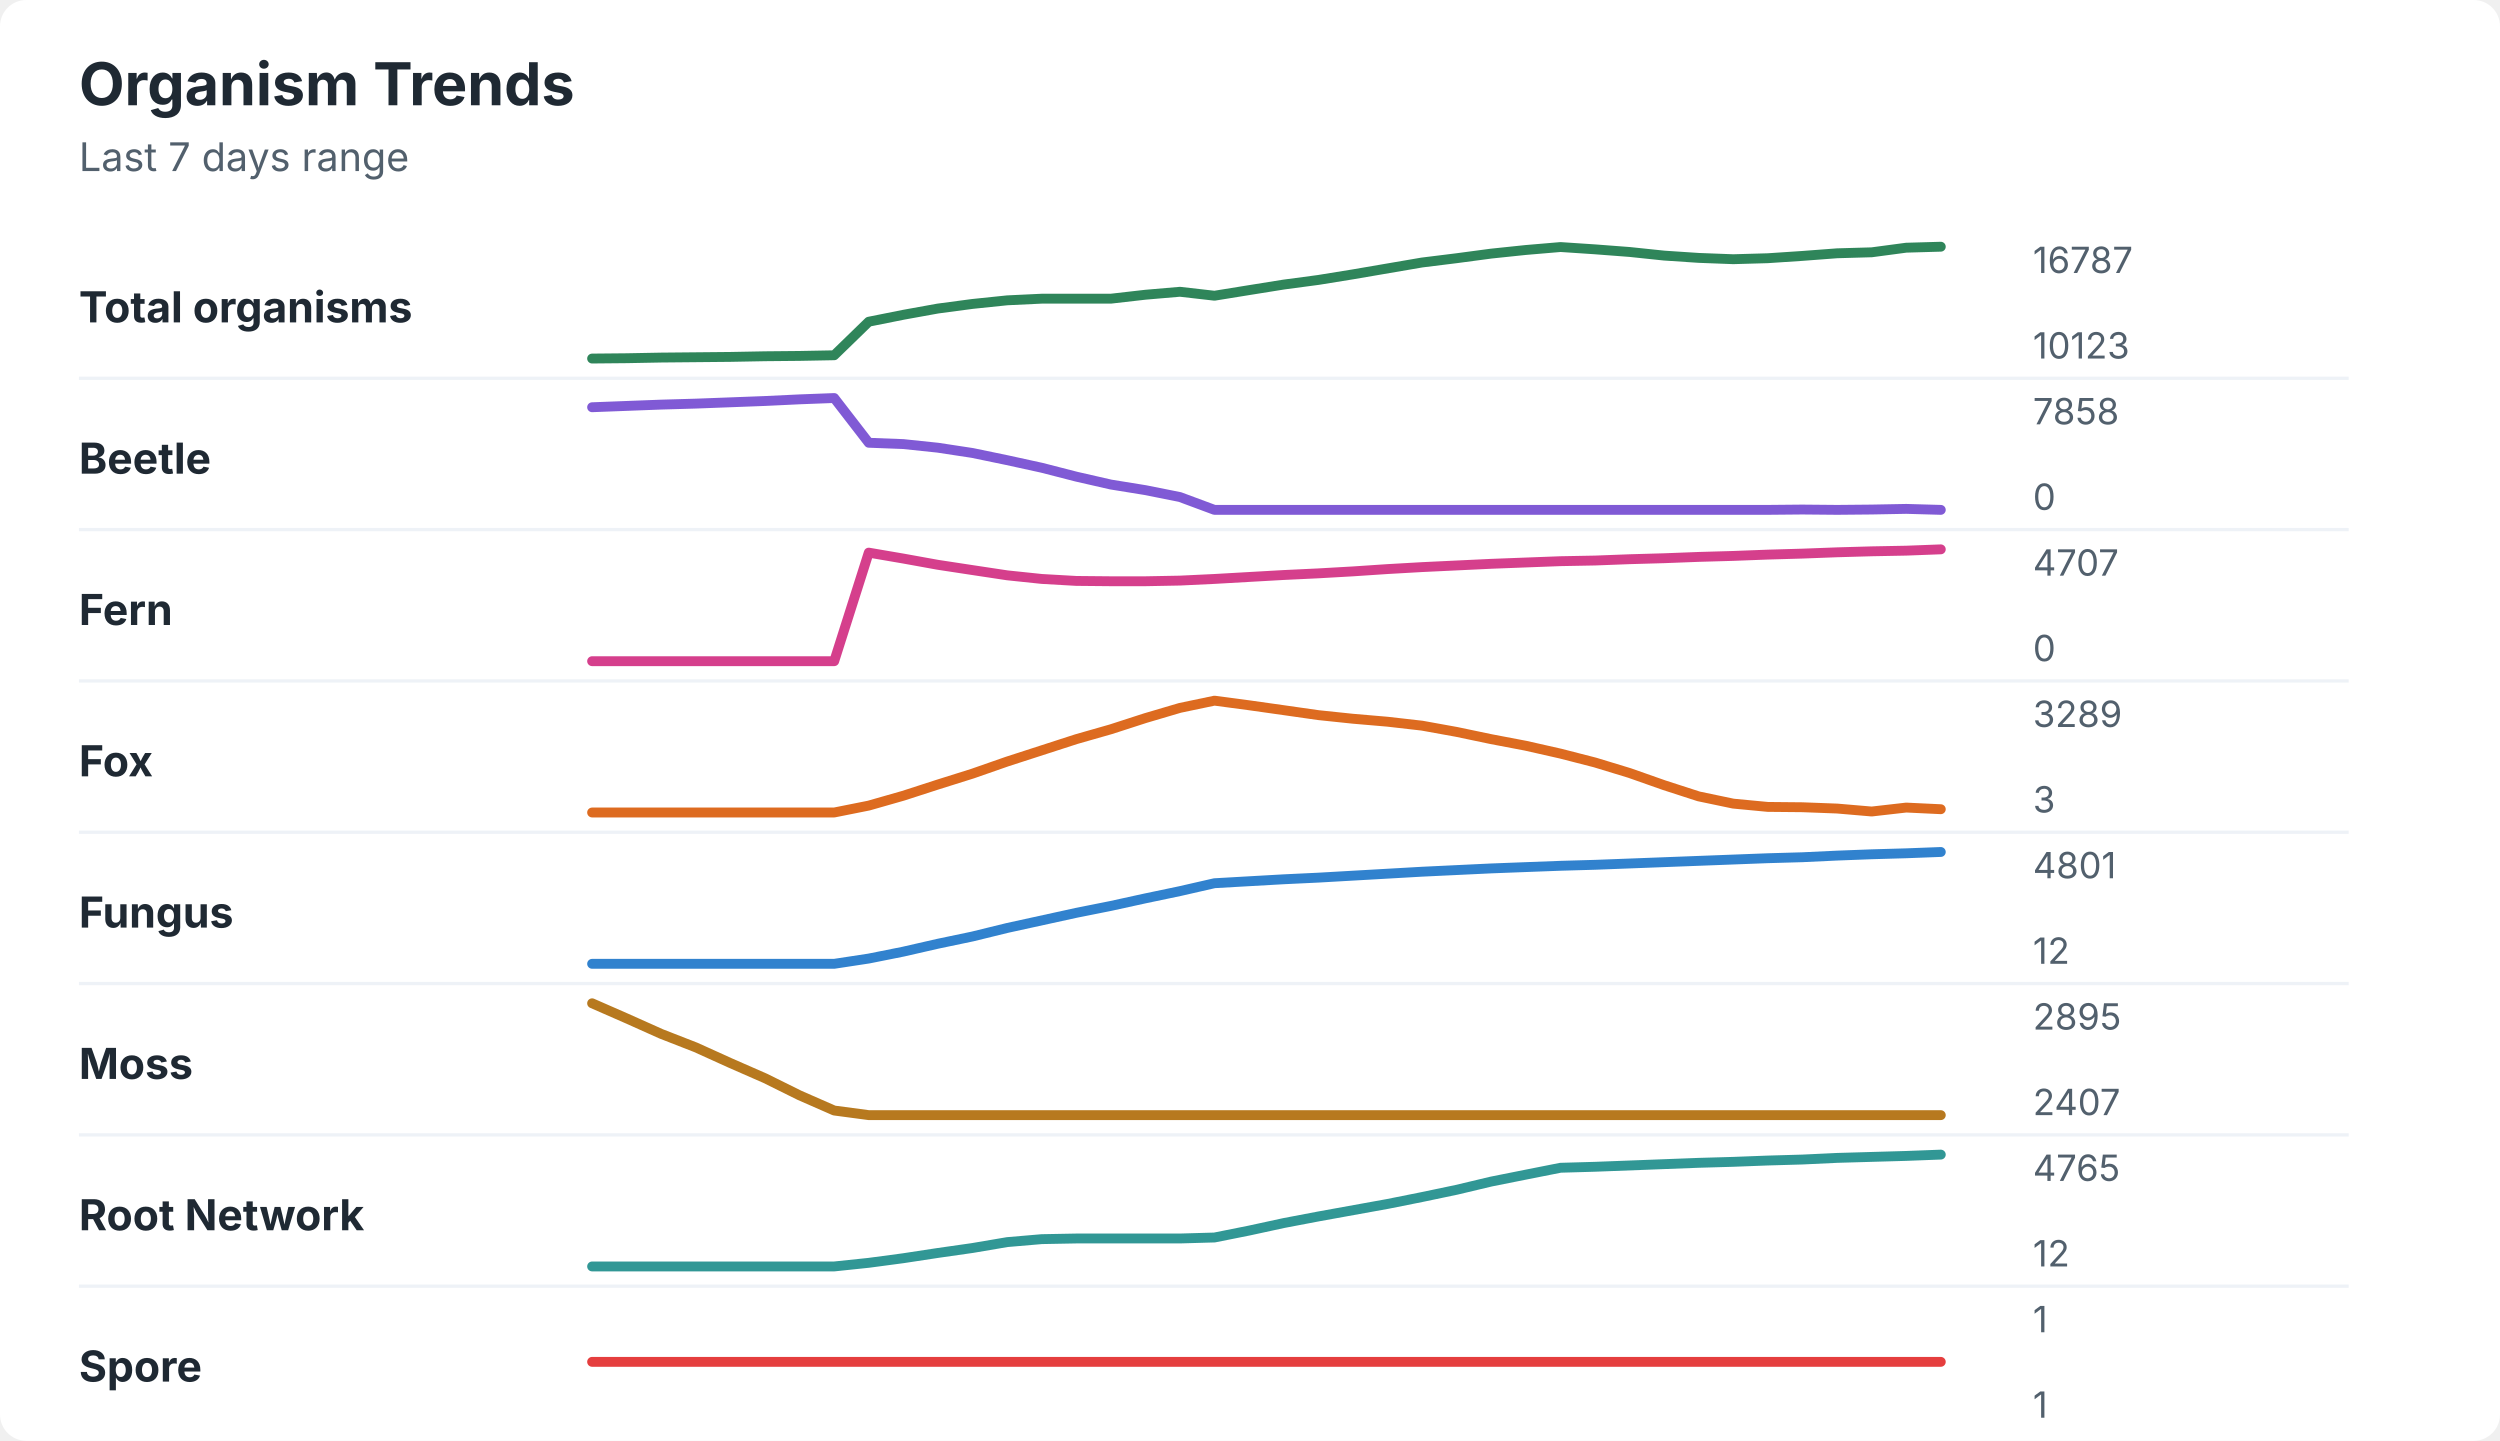
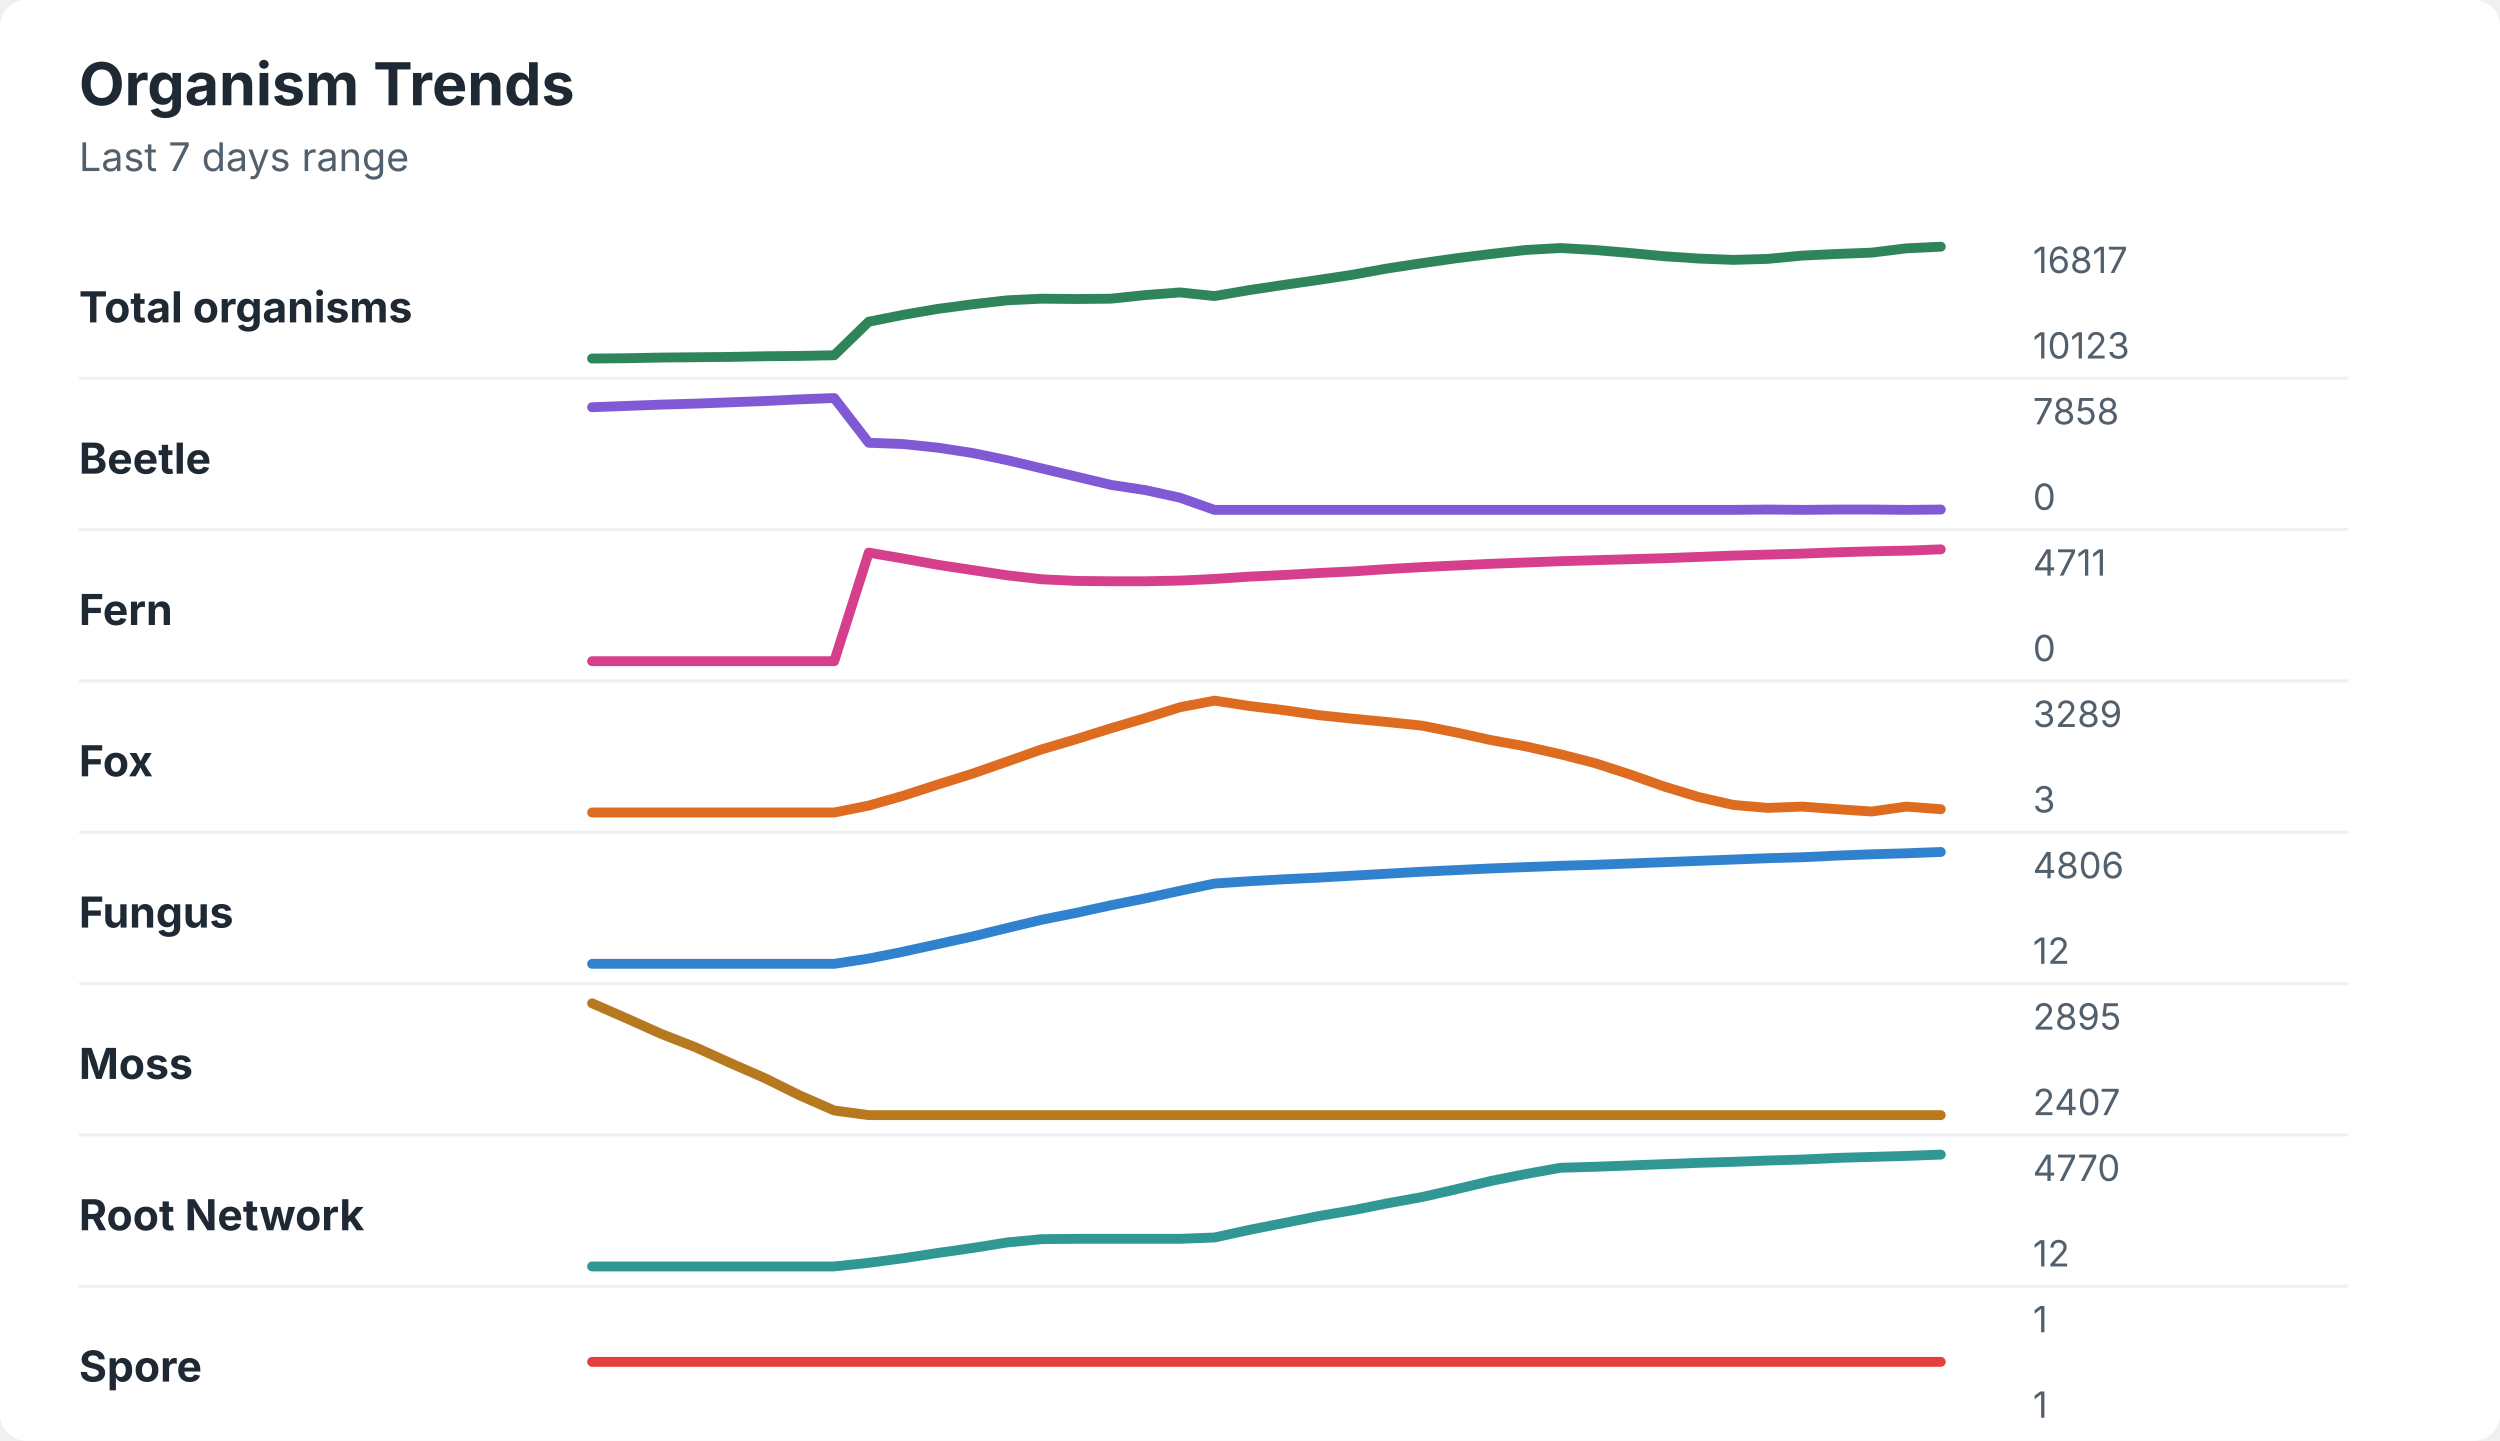
<svg xmlns="http://www.w3.org/2000/svg" width="760" height="438" viewBox="0 0 760 438" role="img" aria-labelledby="title desc">
  <rect width="760" height="438" rx="8" fill="#ffffff" />
  <style>
    text { font-family: -apple-system, BlinkMacSystemFont, "Segoe UI", sans-serif; }
    .title { font-size: 18px; font-weight: 700; fill: #1f2933; }
    .subtitle { font-size: 12px; fill: #52606d; }
    .label { font-size: 13px; font-weight: 650; fill: #1f2933; }
    .axis-value { font-size: 11px; fill: #52606d; }
    .separator { stroke: #eef2f7; stroke-width: 1; }
  </style>
  <text x="24" y="32" class="title">Organism Trends</text>
  <text x="24" y="52" class="subtitle">Last 7 days range</text>
  <text x="24" y="98" class="label">Total organisms</text>
-   <polyline points="180.0,109.0 190.5,108.9 201.0,108.7 211.5,108.6 222.1,108.5 232.6,108.3 243.1,108.2 253.6,108.0 264.1,97.8 274.6,95.7 285.1,93.8 295.6,92.4 306.2,91.3 316.7,90.8 327.2,90.8 337.7,90.8 348.2,89.6 358.7,88.7 369.2,89.9 379.7,88.2 390.3,86.5 400.8,85.1 411.3,83.4 421.8,81.6 432.3,79.8 442.8,78.5 453.3,77.1 463.8,76.0 474.4,75.1 484.9,75.8 495.4,76.6 505.9,77.7 516.4,78.4 526.9,78.8 537.4,78.5 547.9,77.8 558.5,77.0 569.0,76.7 579.5,75.3 590.0,75.0 " fill="none" stroke="#2f855a" stroke-width="3" stroke-linecap="round" stroke-linejoin="round" />
-   <text x="618" y="83" class="axis-value">16787</text>
+   <polyline points="180.0,109.0 190.5,108.9 201.0,108.7 211.5,108.6 222.1,108.5 232.6,108.3 243.1,108.2 253.6,108.0 264.1,97.8 274.6,95.7 285.1,93.9 295.6,92.5 306.2,91.3 316.7,90.8 327.2,90.9 337.7,90.8 348.2,89.7 358.7,88.9 369.2,90.0 379.7,88.2 390.3,86.6 400.8,85.1 411.3,83.5 421.8,81.6 432.3,80.0 442.8,78.5 453.3,77.2 463.8,76.0 474.4,75.4 484.9,76.0 495.4,76.9 505.9,77.9 516.4,78.6 526.9,79.0 537.4,78.7 547.9,77.7 558.5,77.2 569.0,76.8 579.5,75.5 590.0,75.0 " fill="none" stroke="#2f855a" stroke-width="3" stroke-linecap="round" stroke-linejoin="round" />
+   <text x="618" y="83" class="axis-value">16817</text>
  <text x="618" y="109" class="axis-value">10123</text>
  <line x1="24" y1="115.0" x2="714" y2="115.0" class="separator" />
  <text x="24" y="144" class="label">Beetle</text>
-   <polyline points="180.0,123.8 190.5,123.4 201.0,123.0 211.5,122.7 222.1,122.3 232.6,121.9 243.1,121.4 253.6,121.0 264.1,134.6 274.6,135.0 285.1,136.1 295.6,137.7 306.2,139.9 316.7,142.2 327.2,144.9 337.7,147.3 348.2,149.0 358.7,151.1 369.2,155.0 379.7,155.0 390.3,155.0 400.8,155.0 411.3,155.0 421.8,155.0 432.3,155.0 442.8,155.0 453.3,155.0 463.8,155.0 474.4,155.0 484.9,155.0 495.4,155.0 505.9,155.0 516.4,155.0 526.9,155.0 537.4,155.0 547.9,154.9 558.5,155.0 569.0,154.9 579.5,154.7 590.0,155.0 " fill="none" stroke="#805ad5" stroke-width="3" stroke-linecap="round" stroke-linejoin="round" />
+   <polyline points="180.0,123.8 190.5,123.4 201.0,123.0 211.5,122.7 222.1,122.3 232.6,121.9 243.1,121.4 253.6,121.0 264.1,134.6 274.6,135.0 285.1,136.1 295.6,137.7 306.2,139.9 316.7,142.4 327.2,144.9 337.7,147.4 348.2,149.0 358.7,151.3 369.2,155.0 379.7,155.0 390.3,155.0 400.8,155.0 411.3,155.0 421.8,155.0 432.3,155.0 442.8,155.0 453.3,155.0 463.8,155.0 474.4,155.0 484.9,155.0 495.4,155.0 505.9,155.0 516.4,155.0 526.9,155.0 537.4,154.9 547.9,155.0 558.5,154.9 569.0,154.9 579.5,155.0 590.0,154.9 " fill="none" stroke="#805ad5" stroke-width="3" stroke-linecap="round" stroke-linejoin="round" />
  <text x="618" y="129" class="axis-value">7858</text>
  <text x="618" y="155" class="axis-value">0</text>
  <line x1="24" y1="161.0" x2="714" y2="161.0" class="separator" />
  <text x="24" y="190" class="label">Fern</text>
-   <polyline points="180.0,201.0 190.5,201.0 201.0,201.0 211.5,201.0 222.1,201.0 232.6,201.0 243.1,201.0 253.6,201.0 264.1,168.0 274.6,169.8 285.1,171.7 295.6,173.3 306.2,174.9 316.7,176.0 327.2,176.6 337.7,176.7 348.2,176.7 358.7,176.5 369.2,176.0 379.7,175.4 390.3,174.8 400.8,174.3 411.3,173.7 421.8,173.0 432.3,172.4 442.8,171.9 453.3,171.4 463.8,171.0 474.4,170.6 484.9,170.4 495.4,170.0 505.9,169.7 516.4,169.3 526.9,169.0 537.4,168.6 547.9,168.3 558.5,167.9 569.0,167.6 579.5,167.4 590.0,167.0 " fill="none" stroke="#d53f8c" stroke-width="3" stroke-linecap="round" stroke-linejoin="round" />
-   <text x="618" y="175" class="axis-value">4707</text>
+   <polyline points="180.0,201.0 190.5,201.0 201.0,201.0 211.5,201.0 222.1,201.0 232.6,201.0 243.1,201.0 253.6,201.0 264.1,168.0 274.6,169.8 285.1,171.7 295.6,173.3 306.2,174.9 316.7,176.1 327.2,176.6 337.7,176.7 348.2,176.7 358.7,176.5 369.2,176.0 379.7,175.3 390.3,174.8 400.8,174.2 411.3,173.7 421.8,173.0 432.3,172.4 442.8,171.9 453.3,171.4 463.8,171.0 474.4,170.6 484.9,170.3 495.4,170.0 505.9,169.7 516.4,169.3 526.9,168.9 537.4,168.6 547.9,168.3 558.5,167.9 569.0,167.6 579.5,167.4 590.0,167.0 " fill="none" stroke="#d53f8c" stroke-width="3" stroke-linecap="round" stroke-linejoin="round" />
+   <text x="618" y="175" class="axis-value">4711</text>
  <text x="618" y="201" class="axis-value">0</text>
  <line x1="24" y1="207.0" x2="714" y2="207.0" class="separator" />
  <text x="24" y="236" class="label">Fox</text>
-   <polyline points="180.0,247.0 190.5,247.0 201.0,247.0 211.5,247.0 222.1,247.0 232.6,247.0 243.1,247.0 253.6,247.0 264.1,244.9 274.6,241.9 285.1,238.5 295.6,235.2 306.2,231.5 316.7,228.1 327.2,224.7 337.7,221.7 348.2,218.3 358.7,215.2 369.2,213.0 379.7,214.4 390.3,215.9 400.8,217.4 411.3,218.5 421.8,219.4 432.3,220.6 442.8,222.5 453.3,224.7 463.8,226.7 474.4,229.1 484.9,231.8 495.4,235.0 505.9,238.7 516.4,242.1 526.9,244.3 537.4,245.3 547.9,245.4 558.5,245.8 569.0,246.7 579.5,245.5 590.0,246.0 " fill="none" stroke="#dd6b20" stroke-width="3" stroke-linecap="round" stroke-linejoin="round" />
+   <polyline points="180.0,247.0 190.5,247.0 201.0,247.0 211.5,247.0 222.1,247.0 232.6,247.0 243.1,247.0 253.6,247.0 264.1,244.9 274.6,241.9 285.1,238.5 295.6,235.2 306.2,231.5 316.7,227.8 327.2,224.7 337.7,221.4 348.2,218.3 358.7,215.0 369.2,213.0 379.7,214.6 390.3,215.9 400.8,217.4 411.3,218.5 421.8,219.5 432.3,220.6 442.8,222.7 453.3,225.0 463.8,226.9 474.4,229.3 484.9,232.0 495.4,235.4 505.9,239.1 516.4,242.3 526.9,244.7 537.4,245.6 547.9,245.2 558.5,246.0 569.0,246.7 579.5,245.2 590.0,246.0 " fill="none" stroke="#dd6b20" stroke-width="3" stroke-linecap="round" stroke-linejoin="round" />
  <text x="618" y="221" class="axis-value">3289</text>
  <text x="618" y="247" class="axis-value">3</text>
  <line x1="24" y1="253.0" x2="714" y2="253.0" class="separator" />
  <text x="24" y="282" class="label">Fungus</text>
-   <polyline points="180.0,293.0 190.5,293.0 201.0,293.0 211.5,293.0 222.1,293.0 232.6,293.0 243.1,293.0 253.6,293.0 264.1,291.4 274.6,289.3 285.1,286.9 295.6,284.7 306.2,282.1 316.7,279.8 327.2,277.5 337.7,275.4 348.2,273.1 358.7,270.9 369.2,268.5 379.7,267.9 390.3,267.3 400.8,266.8 411.3,266.2 421.8,265.6 432.3,265.0 442.8,264.5 453.3,264.0 463.8,263.6 474.4,263.2 484.9,262.9 495.4,262.5 505.9,262.1 516.4,261.7 526.9,261.3 537.4,260.9 547.9,260.6 558.5,260.1 569.0,259.7 579.5,259.4 590.0,259.0 " fill="none" stroke="#3182ce" stroke-width="3" stroke-linecap="round" stroke-linejoin="round" />
-   <text x="618" y="267" class="axis-value">4801</text>
+   <polyline points="180.0,293.0 190.5,293.0 201.0,293.0 211.5,293.0 222.1,293.0 232.6,293.0 243.1,293.0 253.6,293.0 264.1,291.4 274.6,289.3 285.1,287.0 295.6,284.7 306.2,282.1 316.7,279.6 327.2,277.5 337.7,275.2 348.2,273.1 358.7,270.8 369.2,268.6 379.7,267.9 390.3,267.3 400.8,266.8 411.3,266.2 421.8,265.6 432.3,265.0 442.8,264.5 453.3,264.0 463.8,263.6 474.4,263.2 484.9,262.9 495.4,262.5 505.9,262.1 516.4,261.7 526.9,261.3 537.4,260.9 547.9,260.6 558.5,260.1 569.0,259.7 579.5,259.4 590.0,259.0 " fill="none" stroke="#3182ce" stroke-width="3" stroke-linecap="round" stroke-linejoin="round" />
+   <text x="618" y="267" class="axis-value">4806</text>
  <text x="618" y="293" class="axis-value">12</text>
  <line x1="24" y1="299.0" x2="714" y2="299.0" class="separator" />
  <text x="24" y="328" class="label">Moss</text>
  <polyline points="180.0,305.0 190.5,309.6 201.0,314.3 211.5,318.4 222.1,323.2 232.6,327.8 243.1,333.0 253.6,337.6 264.1,339.0 274.6,339.0 285.1,339.0 295.6,339.0 306.2,339.0 316.7,339.0 327.2,339.0 337.7,339.0 348.2,339.0 358.7,339.0 369.2,339.0 379.7,339.0 390.3,339.0 400.8,339.0 411.3,339.0 421.8,339.0 432.3,339.0 442.8,339.0 453.3,339.0 463.8,339.0 474.4,339.0 484.9,339.0 495.4,339.0 505.9,339.0 516.4,339.0 526.9,339.0 537.4,339.0 547.9,339.0 558.5,339.0 569.0,339.0 579.5,339.0 590.0,339.0 " fill="none" stroke="#b7791f" stroke-width="3" stroke-linecap="round" stroke-linejoin="round" />
  <text x="618" y="313" class="axis-value">2895</text>
  <text x="618" y="339" class="axis-value">2407</text>
  <line x1="24" y1="345.0" x2="714" y2="345.0" class="separator" />
  <text x="24" y="374" class="label">Root Network</text>
-   <polyline points="180.0,385.0 190.5,385.0 201.0,385.0 211.5,385.0 222.1,385.0 232.6,385.0 243.1,385.0 253.6,385.0 264.1,383.9 274.6,382.5 285.1,380.9 295.6,379.4 306.2,377.6 316.7,376.7 327.2,376.5 337.7,376.5 348.2,376.5 358.7,376.5 369.2,376.2 379.7,374.1 390.3,371.8 400.8,369.8 411.3,367.9 421.8,366.0 432.3,363.9 442.8,361.7 453.3,359.2 463.8,357.1 474.4,355.0 484.9,354.7 495.4,354.3 505.9,353.9 516.4,353.5 526.9,353.2 537.4,352.8 547.9,352.5 558.5,352.0 569.0,351.7 579.5,351.4 590.0,351.0 " fill="none" stroke="#319795" stroke-width="3" stroke-linecap="round" stroke-linejoin="round" />
-   <text x="618" y="359" class="axis-value">4765</text>
+   <polyline points="180.0,385.0 190.5,385.0 201.0,385.0 211.5,385.0 222.1,385.0 232.6,385.0 243.1,385.0 253.6,385.0 264.1,383.9 274.6,382.5 285.1,380.9 295.6,379.4 306.2,377.7 316.7,376.7 327.2,376.6 337.7,376.6 348.2,376.6 358.7,376.6 369.2,376.2 379.7,373.9 390.3,371.8 400.8,369.7 411.3,367.9 421.8,365.8 432.3,363.9 442.8,361.5 453.3,359.0 463.8,356.9 474.4,355.0 484.9,354.7 495.4,354.3 505.9,353.9 516.4,353.5 526.9,353.2 537.4,352.8 547.9,352.5 558.5,352.0 569.0,351.7 579.5,351.4 590.0,351.0 " fill="none" stroke="#319795" stroke-width="3" stroke-linecap="round" stroke-linejoin="round" />
+   <text x="618" y="359" class="axis-value">4770</text>
  <text x="618" y="385" class="axis-value">12</text>
  <line x1="24" y1="391.0" x2="714" y2="391.0" class="separator" />
  <text x="24" y="420" class="label">Spore</text>
  <polyline points="180.0,414.0 190.5,414.0 201.0,414.0 211.5,414.0 222.1,414.0 232.6,414.0 243.1,414.0 253.6,414.0 264.1,414.0 274.6,414.0 285.1,414.0 295.6,414.0 306.2,414.0 316.7,414.0 327.2,414.0 337.7,414.0 348.2,414.0 358.7,414.0 369.2,414.0 379.7,414.0 390.3,414.0 400.8,414.0 411.3,414.0 421.8,414.0 432.3,414.0 442.8,414.0 453.3,414.0 463.8,414.0 474.4,414.0 484.9,414.0 495.4,414.0 505.9,414.0 516.4,414.0 526.9,414.0 537.4,414.0 547.9,414.0 558.5,414.0 569.0,414.0 579.5,414.0 590.0,414.0 " fill="none" stroke="#e53e3e" stroke-width="3" stroke-linecap="round" stroke-linejoin="round" />
  <text x="618" y="405" class="axis-value">1</text>
  <text x="618" y="431" class="axis-value">1</text>
</svg>
